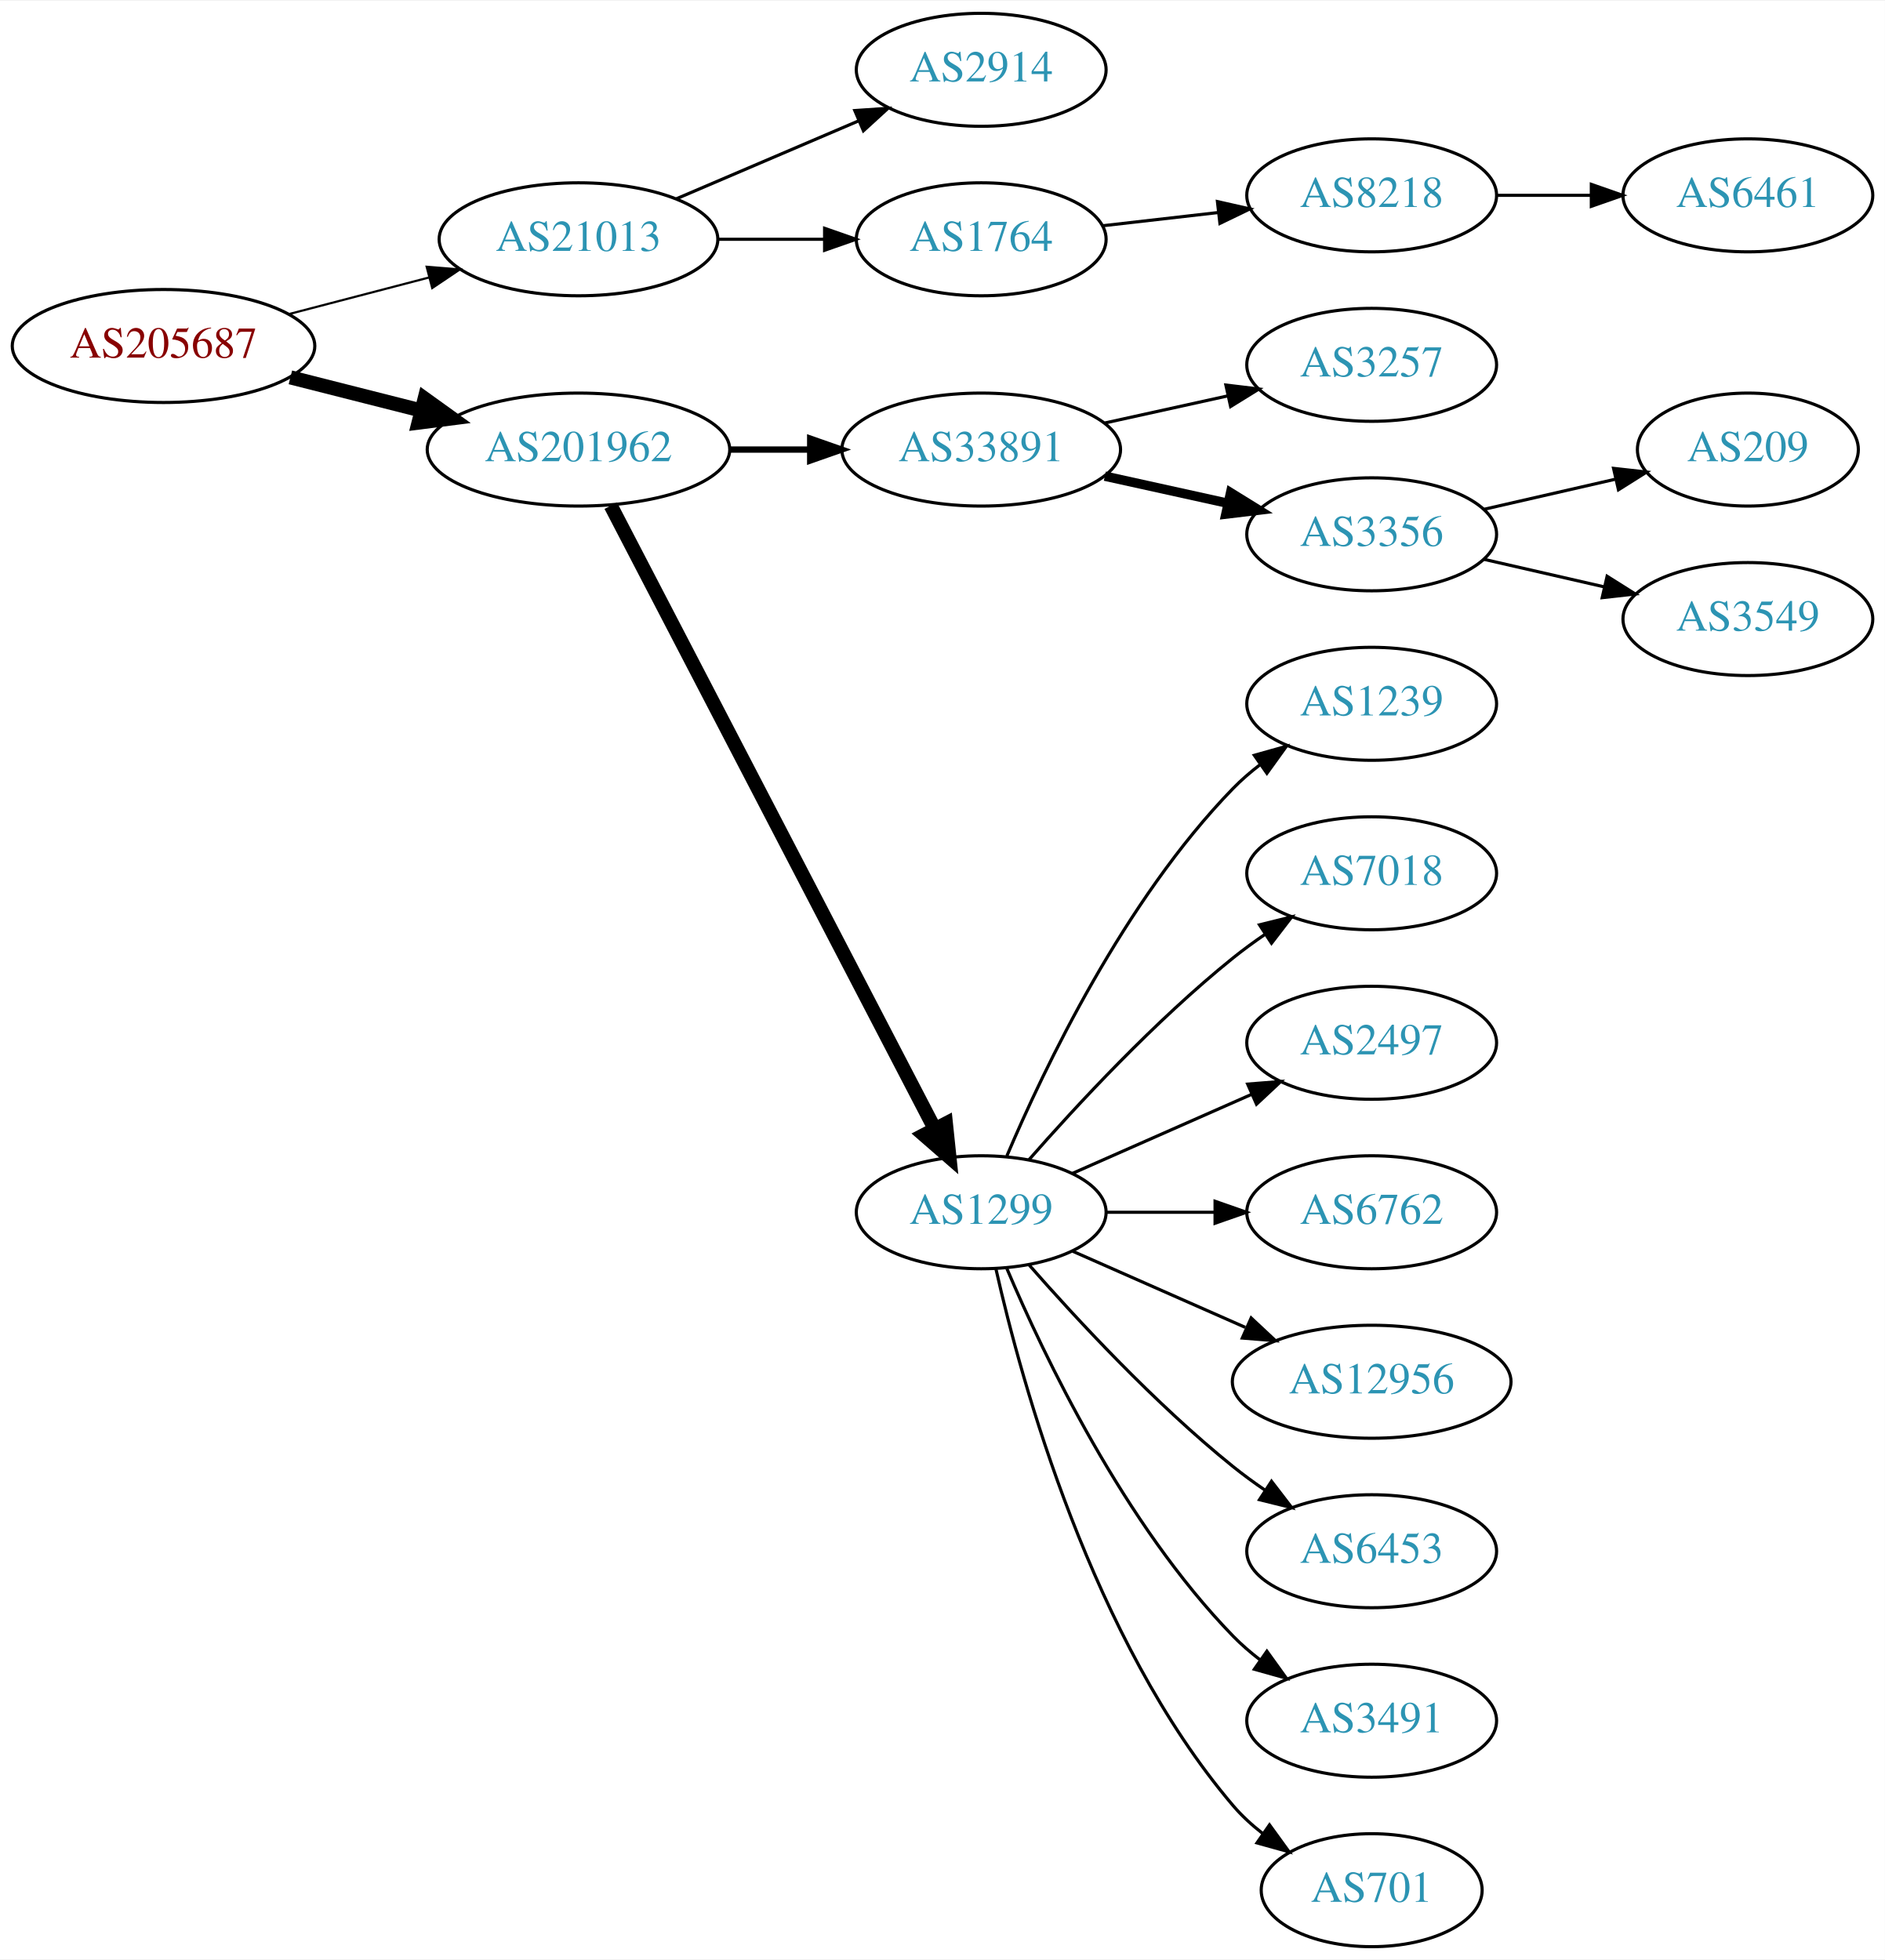
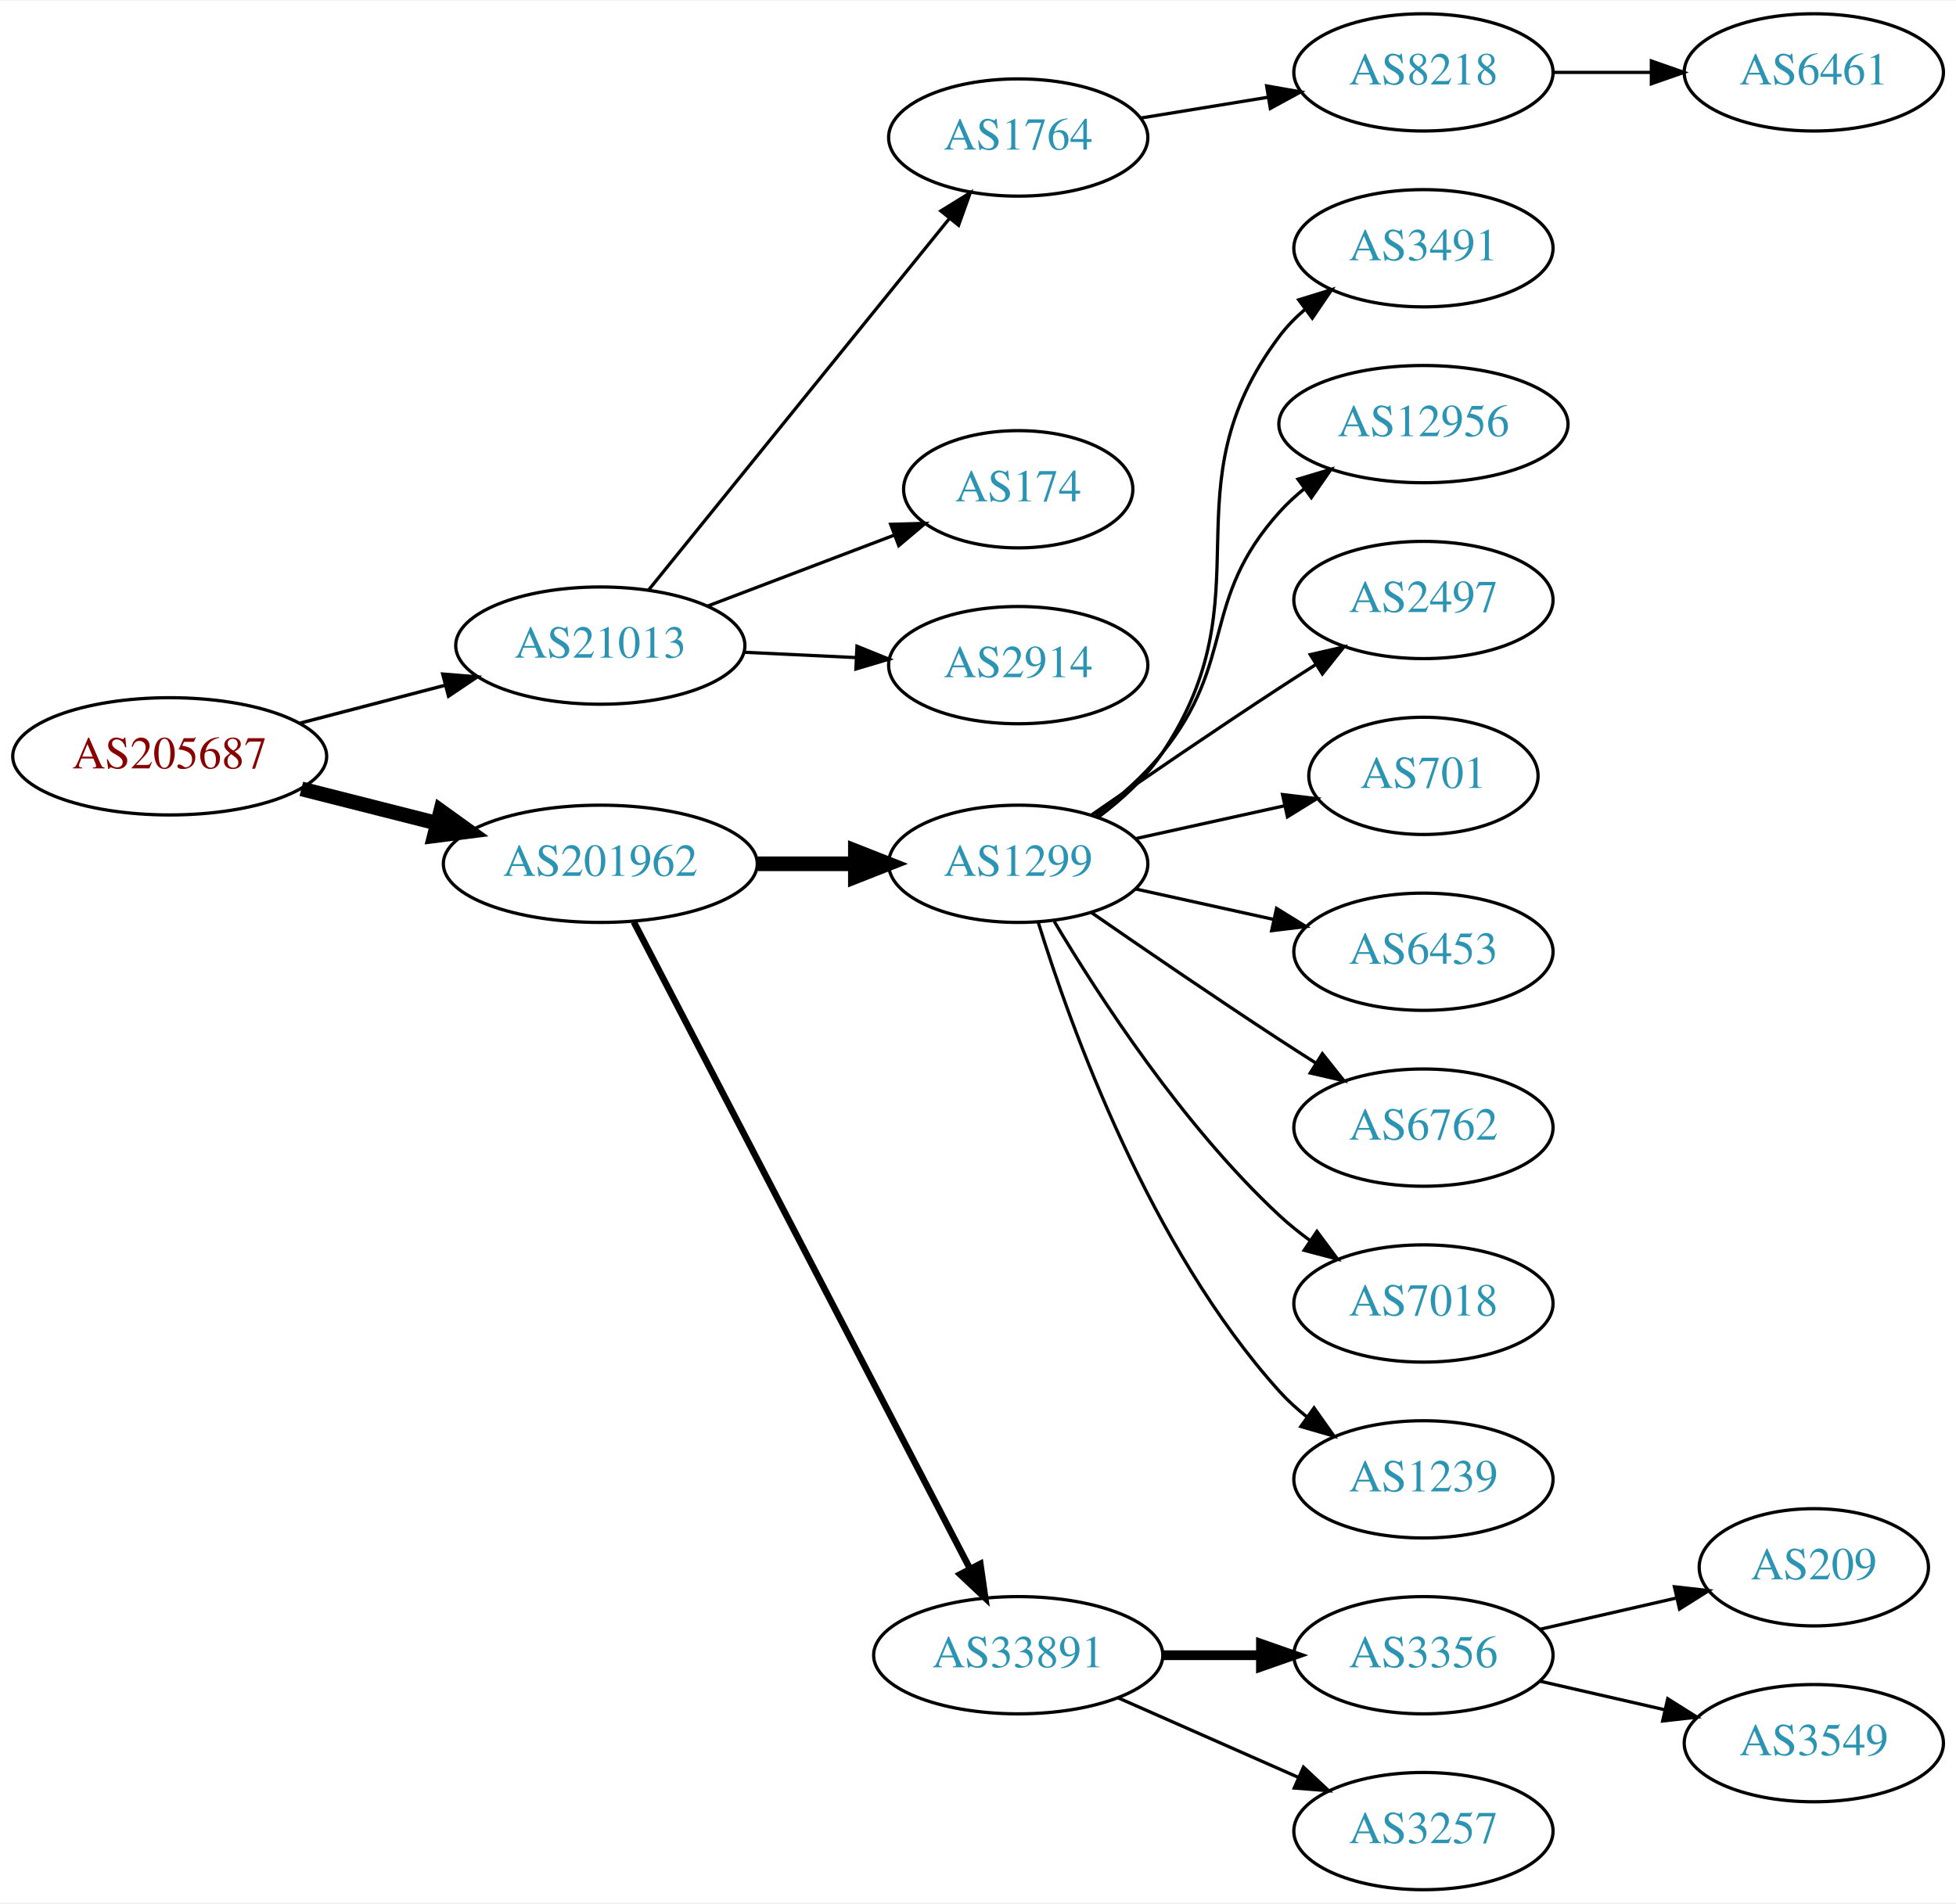
- <svg xmlns="http://www.w3.org/2000/svg" xmlns:xlink="http://www.w3.org/1999/xlink" width="600pt" height="624pt" viewBox="0.00 0.00 600.46 624.00">
-   <g id="graph0" class="graph" transform="scale(1 1) rotate(0) translate(4 620)">
-     <polygon fill="white" stroke="none" points="-4,4 -4,-620 596.46,-620 596.46,4 -4,4" />
+ <svg xmlns="http://www.w3.org/2000/svg" xmlns:xlink="http://www.w3.org/1999/xlink" width="600pt" height="584pt" viewBox="0.00 0.00 600.46 584.00">
+   <g id="graph0" class="graph" transform="scale(1 1) rotate(0) translate(4 580)">
+     <polygon fill="white" stroke="none" points="-4,4 -4,-580 596.46,-580 596.46,4 -4,4" />
    <g id="node1" class="node">
      <g id="a_node1">
        <a xlink:href="/asn/205687" xlink:title="AS205687 ~ HiERO GmbH [AT]">
-           <ellipse fill="#ffffff" stroke="black" cx="48.096" cy="-510" rx="48.192" ry="18" />
-           <text text-anchor="middle" x="48.096" y="-506.3" font-family="Times,serif" font-size="14.00" fill="#880000">AS205687</text>
+           <ellipse fill="#ffffff" stroke="black" cx="48.096" cy="-348" rx="48.192" ry="18" />
+           <text text-anchor="middle" x="48.096" y="-344.3" font-family="Times,serif" font-size="14.00" fill="#880000">AS205687</text>
        </a>
      </g>
    </g>
    <g id="node2" class="node">
      <g id="a_node2">
        <a xlink:href="/asn/21013" xlink:title="AS21013 ~ Wels, AT [AT]">
-           <ellipse fill="#ffffff" stroke="black" cx="180.287" cy="-544" rx="44.393" ry="18" />
-           <text text-anchor="middle" x="180.287" y="-540.3" font-family="Times,serif" font-size="14.00" fill="#2c94b3">AS21013</text>
+           <ellipse fill="#ffffff" stroke="black" cx="180.287" cy="-382" rx="44.393" ry="18" />
+           <text text-anchor="middle" x="180.287" y="-378.3" font-family="Times,serif" font-size="14.00" fill="#2c94b3">AS21013</text>
        </a>
      </g>
    </g>
    <g id="edge1" class="edge">
-       <path fill="none" stroke="black" stroke-width="0.692" d="M88.157,-520.201C102.154,-523.856 118.074,-528.014 132.648,-531.82" />
-       <polygon fill="black" stroke="black" stroke-width="0.692" points="131.923,-535.248 142.483,-534.388 133.691,-528.475 131.923,-535.248" />
+       <path fill="none" stroke="black" stroke-width="1.038" d="M88.157,-358.201C102.154,-361.856 118.074,-366.014 132.648,-369.82" />
+       <polygon fill="black" stroke="black" stroke-width="1.038" points="131.923,-373.248 142.483,-372.388 133.691,-366.475 131.923,-373.248" />
    </g>
    <g id="node3" class="node">
      <g id="a_node3">
        <a xlink:href="/asn/201962" xlink:title="AS201962 ~ RSM Connect [DE]">
-           <ellipse fill="#ffffff" stroke="black" cx="180.287" cy="-477" rx="48.192" ry="18" />
-           <text text-anchor="middle" x="180.287" y="-473.3" font-family="Times,serif" font-size="14.00" fill="#2c94b3">AS201962</text>
+           <ellipse fill="#ffffff" stroke="black" cx="180.287" cy="-315" rx="48.192" ry="18" />
+           <text text-anchor="middle" x="180.287" y="-311.3" font-family="Times,serif" font-size="14.00" fill="#2c94b3">AS201962</text>
        </a>
      </g>
    </g>
    <g id="edge2" class="edge">
-       <path fill="none" stroke="black" stroke-width="4.5" d="M88.511,-500.009C101.64,-496.682 116.428,-492.933 130.198,-489.443" />
-       <polygon fill="black" stroke="black" stroke-width="4.5" points="131.28,-493.231 140.006,-486.957 129.345,-485.597 131.28,-493.231" />
+       <path fill="none" stroke="black" stroke-width="4.5" d="M88.511,-338.009C101.64,-334.682 116.428,-330.933 130.198,-327.443" />
+       <polygon fill="black" stroke="black" stroke-width="4.5" points="131.28,-331.231 140.006,-324.957 129.345,-323.597 131.28,-331.231" />
    </g>
    <g id="node4" class="node">
      <g id="a_node4">
-         <a xlink:href="/asn/2914" xlink:title="AS2914 ~ NTT America, Inc. [US]">
-           <ellipse fill="#ffffff" stroke="black" cx="308.579" cy="-598" rx="39.794" ry="18" />
-           <text text-anchor="middle" x="308.579" y="-594.3" font-family="Times,serif" font-size="14.00" fill="#2c94b3">AS2914</text>
+         <a xlink:href="/asn/1764" xlink:title="AS1764 ~ NEXTLAYER-AS [AT]">
+           <ellipse fill="#ffffff" stroke="black" cx="308.579" cy="-538" rx="39.794" ry="18" />
+           <text text-anchor="middle" x="308.579" y="-534.3" font-family="Times,serif" font-size="14.00" fill="#2c94b3">AS1764</text>
        </a>
      </g>
    </g>
    <g id="edge3" class="edge">
-       <path fill="none" stroke="black" d="M211.537,-556.934C228.937,-564.374 250.96,-573.791 269.526,-581.729" />
-       <polygon fill="black" stroke="black" points="268.306,-585.014 278.877,-585.728 271.058,-578.578 268.306,-585.014" />
+       <path fill="none" stroke="black" d="M195.043,-398.992C217.344,-426.538 261.494,-481.074 287.37,-513.037" />
+       <polygon fill="black" stroke="black" points="284.828,-515.459 293.84,-521.029 290.268,-511.055 284.828,-515.459" />
    </g>
    <g id="node5" class="node">
      <g id="a_node5">
-         <a xlink:href="/asn/1764" xlink:title="AS1764 ~ NEXTLAYER-AS [AT]">
-           <ellipse fill="#ffffff" stroke="black" cx="308.579" cy="-544" rx="39.794" ry="18" />
-           <text text-anchor="middle" x="308.579" y="-540.3" font-family="Times,serif" font-size="14.00" fill="#2c94b3">AS1764</text>
+         <a xlink:href="/asn/174" xlink:title="AS174 ~ Cogent Communications [US]">
+           <ellipse fill="#ffffff" stroke="black" cx="308.579" cy="-430" rx="35.194" ry="18" />
+           <text text-anchor="middle" x="308.579" y="-426.3" font-family="Times,serif" font-size="14.00" fill="#2c94b3">AS174</text>
        </a>
      </g>
    </g>
    <g id="edge4" class="edge">
-       <path fill="none" stroke="black" d="M224.75,-544C235.675,-544 247.474,-544 258.647,-544" />
-       <polygon fill="black" stroke="black" points="258.689,-547.5 268.689,-544 258.689,-540.5 258.689,-547.5" />
-     </g>
-     <g id="node8" class="node">
-       <g id="a_node8">
-         <a xlink:href="/asn/33891" xlink:title="AS33891 ~ CORE-BACKBONE GMBH GLOBAL NETWORK [DE]">
-           <ellipse fill="#ffffff" stroke="black" cx="308.579" cy="-477" rx="44.393" ry="18" />
-           <text text-anchor="middle" x="308.579" y="-473.3" font-family="Times,serif" font-size="14.00" fill="#2c94b3">AS33891</text>
-         </a>
-       </g>
-     </g>
-     <g id="edge7" class="edge">
-       <path fill="none" stroke="black" stroke-width="2" d="M228.673,-477C236.933,-477 245.578,-477 253.99,-477" />
-       <polygon fill="black" stroke="black" stroke-width="2" points="254.096,-480.5 264.096,-477 254.096,-473.5 254.096,-480.5" />
+       <path fill="none" stroke="black" d="M213.156,-394.112C230.623,-400.751 252.362,-409.013 270.576,-415.936" />
+       <polygon fill="black" stroke="black" points="269.419,-419.241 280.01,-419.522 271.906,-412.697 269.419,-419.241" />
+     </g>
+     <g id="node6" class="node">
+       <g id="a_node6">
+         <a xlink:href="/asn/2914" xlink:title="AS2914 ~ NTT America, Inc. [US]">
+           <ellipse fill="#ffffff" stroke="black" cx="308.579" cy="-376" rx="39.794" ry="18" />
+           <text text-anchor="middle" x="308.579" y="-372.3" font-family="Times,serif" font-size="14.00" fill="#2c94b3">AS2914</text>
+         </a>
+       </g>
+     </g>
+     <g id="edge5" class="edge">
+       <path fill="none" stroke="black" d="M224.396,-379.952C235.448,-379.427 247.412,-378.858 258.73,-378.321" />
+       <polygon fill="black" stroke="black" points="259.075,-381.808 268.898,-377.838 258.743,-374.816 259.075,-381.808" />
    </g>
    <g id="node9" class="node">
      <g id="a_node9">
        <a xlink:href="/asn/1299" xlink:title="AS1299 ~ Telia Carrier [EU]">
-           <ellipse fill="#ffffff" stroke="black" cx="308.579" cy="-234" rx="39.794" ry="18" />
-           <text text-anchor="middle" x="308.579" y="-230.3" font-family="Times,serif" font-size="14.00" fill="#2c94b3">AS1299</text>
+           <ellipse fill="#ffffff" stroke="black" cx="308.579" cy="-315" rx="39.794" ry="18" />
+           <text text-anchor="middle" x="308.579" y="-311.3" font-family="Times,serif" font-size="14.00" fill="#2c94b3">AS1299</text>
        </a>
      </g>
    </g>
    <g id="edge8" class="edge">
-       <path fill="none" stroke="black" stroke-width="4.5" d="M190.574,-459.132C212.568,-416.811 267.932,-310.286 293.827,-260.461" />
-       <polygon fill="black" stroke="black" stroke-width="4.5" points="297.331,-262.256 298.449,-251.567 290.344,-258.624 297.331,-262.256" />
-     </g>
-     <g id="node6" class="node">
-       <g id="a_node6">
+       <path fill="none" stroke="black" stroke-width="4.5" d="M228.673,-315C238.439,-315 248.742,-315 258.565,-315" />
+       <polygon fill="black" stroke="black" stroke-width="4.5" points="258.584,-318.938 268.584,-315 258.584,-311.063 258.584,-318.938" />
+     </g>
+     <g id="node10" class="node">
+       <g id="a_node10">
+         <a xlink:href="/asn/33891" xlink:title="AS33891 ~ CORE-BACKBONE GMBH GLOBAL NETWORK [DE]">
+           <ellipse fill="#ffffff" stroke="black" cx="308.579" cy="-72" rx="44.393" ry="18" />
+           <text text-anchor="middle" x="308.579" y="-68.3" font-family="Times,serif" font-size="14.00" fill="#2c94b3">AS33891</text>
+         </a>
+       </g>
+     </g>
+     <g id="edge9" class="edge">
+       <path fill="none" stroke="black" stroke-width="2" d="M190.574,-297.132C212.568,-254.811 267.932,-148.286 293.827,-98.461" />
+       <polygon fill="black" stroke="black" stroke-width="2" points="296.943,-100.054 298.449,-89.567 290.732,-96.826 296.943,-100.054" />
+     </g>
+     <g id="node7" class="node">
+       <g id="a_node7">
        <a xlink:href="/asn/8218" xlink:title="AS8218 ~ legacy Neotelecoms [FR]">
          <ellipse fill="#ffffff" stroke="black" cx="432.971" cy="-558" rx="39.794" ry="18" />
          <text text-anchor="middle" x="432.971" y="-554.3" font-family="Times,serif" font-size="14.00" fill="#2c94b3">AS8218</text>
        </a>
      </g>
    </g>
-     <g id="edge5" class="edge">
-       <path fill="none" stroke="black" d="M347.299,-548.315C358.932,-549.645 371.9,-551.129 384.12,-552.527" />
-       <polygon fill="black" stroke="black" points="383.832,-556.016 394.165,-553.675 384.627,-549.062 383.832,-556.016" />
-     </g>
-     <g id="node7" class="node">
-       <g id="a_node7">
+     <g id="edge6" class="edge">
+       <path fill="none" stroke="black" d="M346.301,-544.001C358.524,-545.998 372.307,-548.25 385.187,-550.355" />
+       <polygon fill="black" stroke="black" points="384.842,-553.845 395.275,-552.004 385.971,-546.937 384.842,-553.845" />
+     </g>
+     <g id="node8" class="node">
+       <g id="a_node8">
        <a xlink:href="/asn/6461" xlink:title="AS6461 ~ Zayo Bandwidth [US]">
          <ellipse fill="#ffffff" stroke="black" cx="552.814" cy="-558" rx="39.794" ry="18" />
          <text text-anchor="middle" x="552.814" y="-554.3" font-family="Times,serif" font-size="14.00" fill="#2c94b3">AS6461</text>
        </a>
      </g>
    </g>
-     <g id="edge6" class="edge">
+     <g id="edge7" class="edge">
      <path fill="none" stroke="black" d="M472.884,-558C482.437,-558 492.787,-558 502.749,-558" />
      <polygon fill="black" stroke="black" points="502.942,-561.5 512.942,-558 502.942,-554.5 502.942,-561.5" />
    </g>
-     <g id="node10" class="node">
-       <g id="a_node10">
-         <a xlink:href="/asn/3257" xlink:title="AS3257 ~ GTT [DE]">
+     <g id="node15" class="node">
+       <g id="a_node15">
+         <a xlink:href="/asn/3491" xlink:title="AS3491 ~ PCCW Global, Inc. [US]">
          <ellipse fill="#ffffff" stroke="black" cx="432.971" cy="-504" rx="39.794" ry="18" />
-           <text text-anchor="middle" x="432.971" y="-500.3" font-family="Times,serif" font-size="14.00" fill="#2c94b3">AS3257</text>
-         </a>
-       </g>
-     </g>
-     <g id="edge9" class="edge">
-       <path fill="none" stroke="black" d="M347.969,-485.469C360.36,-488.202 374.207,-491.257 387.027,-494.085" />
-       <polygon fill="black" stroke="black" points="386.523,-497.558 397.042,-496.295 388.031,-490.722 386.523,-497.558" />
+           <text text-anchor="middle" x="432.971" y="-500.3" font-family="Times,serif" font-size="14.00" fill="#2c94b3">AS3491</text>
+         </a>
+       </g>
+     </g>
+     <g id="edge14" class="edge">
+       <path fill="none" stroke="black" d="M333.142,-329.315C340.338,-334.696 347.685,-341.382 352.775,-349 385.608,-398.136 353.333,-429.711 388.775,-477 391.029,-480.008 393.725,-482.761 396.655,-485.261" />
+       <polygon fill="black" stroke="black" points="394.688,-488.16 404.81,-491.29 398.85,-482.531 394.688,-488.16" />
+     </g>
+     <g id="node16" class="node">
+       <g id="a_node16">
+         <a xlink:href="/asn/12956" xlink:title="AS12956 ~ TELXIUS [ES]">
+           <ellipse fill="#ffffff" stroke="black" cx="432.971" cy="-450" rx="44.393" ry="18" />
+           <text text-anchor="middle" x="432.971" y="-446.3" font-family="Times,serif" font-size="14.00" fill="#2c94b3">AS12956</text>
+         </a>
+       </g>
+     </g>
+     <g id="edge15" class="edge">
+       <path fill="none" stroke="black" d="M332.37,-329.883C339.514,-335.302 347.026,-341.867 352.775,-349 375.726,-377.477 364.318,-395.806 388.775,-423 391.093,-425.577 393.713,-427.997 396.489,-430.249" />
+       <polygon fill="black" stroke="black" points="394.453,-433.096 404.602,-436.138 398.565,-427.431 394.453,-433.096" />
+     </g>
+     <g id="node17" class="node">
+       <g id="a_node17">
+         <a xlink:href="/asn/2497" xlink:title="AS2497 ~ Internet Initiative Japan Inc. [JP]">
+           <ellipse fill="#ffffff" stroke="black" cx="432.971" cy="-396" rx="39.794" ry="18" />
+           <text text-anchor="middle" x="432.971" y="-392.3" font-family="Times,serif" font-size="14.00" fill="#2c94b3">AS2497</text>
+         </a>
+       </g>
+     </g>
+     <g id="edge16" class="edge">
+       <path fill="none" stroke="black" d="M330.936,-329.901C346.787,-340.877 368.99,-356.079 388.775,-369 392.357,-371.339 396.128,-373.759 399.888,-376.144" />
+       <polygon fill="black" stroke="black" points="398.221,-379.231 408.549,-381.596 401.95,-373.307 398.221,-379.231" />
+     </g>
+     <g id="node18" class="node">
+       <g id="a_node18">
+         <a xlink:href="/asn/701" xlink:title="AS701 ~ UUNET [US]">
+           <ellipse fill="#ffffff" stroke="black" cx="432.971" cy="-342" rx="35.194" ry="18" />
+           <text text-anchor="middle" x="432.971" y="-338.3" font-family="Times,serif" font-size="14.00" fill="#2c94b3">AS701</text>
+         </a>
+       </g>
+     </g>
+     <g id="edge17" class="edge">
+       <path fill="none" stroke="black" d="M344.652,-322.737C358.885,-325.877 375.44,-329.529 390.284,-332.804" />
+       <polygon fill="black" stroke="black" points="389.719,-336.263 400.238,-335 391.227,-329.428 389.719,-336.263" />
+     </g>
+     <g id="node19" class="node">
+       <g id="a_node19">
+         <a xlink:href="/asn/6453" xlink:title="AS6453 ~ TATA COMMUNICATIONS (AMERICA) INC [US]">
+           <ellipse fill="#ffffff" stroke="black" cx="432.971" cy="-288" rx="39.794" ry="18" />
+           <text text-anchor="middle" x="432.971" y="-284.3" font-family="Times,serif" font-size="14.00" fill="#2c94b3">AS6453</text>
+         </a>
+       </g>
+     </g>
+     <g id="edge18" class="edge">
+       <path fill="none" stroke="black" d="M344.652,-307.263C357.839,-304.354 373.019,-301.005 386.984,-297.924" />
+       <polygon fill="black" stroke="black" points="387.882,-301.31 396.893,-295.738 386.374,-294.475 387.882,-301.31" />
+     </g>
+     <g id="node20" class="node">
+       <g id="a_node20">
+         <a xlink:href="/asn/6762" xlink:title="AS6762 ~ TELECOM ITALIA SPARKLE S.p.A. [IT]">
+           <ellipse fill="#ffffff" stroke="black" cx="432.971" cy="-234" rx="39.794" ry="18" />
+           <text text-anchor="middle" x="432.971" y="-230.3" font-family="Times,serif" font-size="14.00" fill="#2c94b3">AS6762</text>
+         </a>
+       </g>
+     </g>
+     <g id="edge19" class="edge">
+       <path fill="none" stroke="black" d="M330.936,-300.099C346.787,-289.123 368.99,-273.921 388.775,-261 392.357,-258.661 396.128,-256.241 399.888,-253.856" />
+       <polygon fill="black" stroke="black" points="401.95,-256.693 408.549,-248.404 398.221,-250.769 401.95,-256.693" />
+     </g>
+     <g id="node21" class="node">
+       <g id="a_node21">
+         <a xlink:href="/asn/7018" xlink:title="AS7018 ~ AT&amp;T Services, Inc. [US]">
+           <ellipse fill="#ffffff" stroke="black" cx="432.971" cy="-180" rx="39.794" ry="18" />
+           <text text-anchor="middle" x="432.971" y="-176.3" font-family="Times,serif" font-size="14.00" fill="#2c94b3">AS7018</text>
+         </a>
+       </g>
+     </g>
+     <g id="edge20" class="edge">
+       <path fill="none" stroke="black" d="M319.625,-297.329C333.196,-274.528 359.128,-234.528 388.775,-207 391.681,-204.301 394.895,-201.72 398.219,-199.297" />
+       <polygon fill="black" stroke="black" points="400.278,-202.13 406.597,-193.625 396.354,-196.333 400.278,-202.13" />
+     </g>
+     <g id="node22" class="node">
+       <g id="a_node22">
+         <a xlink:href="/asn/1239" xlink:title="AS1239 ~ Sprint [US]">
+           <ellipse fill="#ffffff" stroke="black" cx="432.971" cy="-126" rx="39.794" ry="18" />
+           <text text-anchor="middle" x="432.971" y="-122.3" font-family="Times,serif" font-size="14.00" fill="#2c94b3">AS1239</text>
+         </a>
+       </g>
+     </g>
+     <g id="edge21" class="edge">
+       <path fill="none" stroke="black" d="M314.717,-297.06C324.619,-265.021 348.957,-197.188 388.775,-153 391.291,-150.208 394.162,-147.599 397.201,-145.188" />
+       <polygon fill="black" stroke="black" points="399.385,-147.93 405.509,-139.285 395.33,-142.224 399.385,-147.93" />
    </g>
    <g id="node11" class="node">
      <g id="a_node11">
        <a xlink:href="/asn/3356" xlink:title="AS3356 ~ Level 3 Parent, LLC [US]">
-           <ellipse fill="#ffffff" stroke="black" cx="432.971" cy="-450" rx="39.794" ry="18" />
-           <text text-anchor="middle" x="432.971" y="-446.3" font-family="Times,serif" font-size="14.00" fill="#2c94b3">AS3356</text>
+           <ellipse fill="#ffffff" stroke="black" cx="432.971" cy="-72" rx="39.794" ry="18" />
+           <text text-anchor="middle" x="432.971" y="-68.3" font-family="Times,serif" font-size="14.00" fill="#2c94b3">AS3356</text>
        </a>
      </g>
    </g>
    <g id="edge10" class="edge">
-       <path fill="none" stroke="black" stroke-width="3" d="M347.969,-468.531C360.36,-465.798 374.207,-462.743 387.027,-459.915" />
-       <polygon fill="black" stroke="black" stroke-width="3" points="388.031,-463.278 397.042,-457.705 386.523,-456.442 388.031,-463.278" />
+       <path fill="none" stroke="black" stroke-width="3" d="M353.075,-72C362.764,-72 373.1,-72 382.993,-72" />
+       <polygon fill="black" stroke="black" stroke-width="3" points="383.096,-75.5 393.096,-72 383.096,-68.5 383.096,-75.5" />
    </g>
    <g id="node12" class="node">
      <g id="a_node12">
-         <a xlink:href="/asn/1239" xlink:title="AS1239 ~ Sprint [US]">
-           <ellipse fill="#ffffff" stroke="black" cx="432.971" cy="-396" rx="39.794" ry="18" />
-           <text text-anchor="middle" x="432.971" y="-392.3" font-family="Times,serif" font-size="14.00" fill="#2c94b3">AS1239</text>
+         <a xlink:href="/asn/3257" xlink:title="AS3257 ~ GTT [DE]">
+           <ellipse fill="#ffffff" stroke="black" cx="432.971" cy="-18" rx="39.794" ry="18" />
+           <text text-anchor="middle" x="432.971" y="-14.3" font-family="Times,serif" font-size="14.00" fill="#2c94b3">AS3257</text>
        </a>
      </g>
    </g>
    <g id="edge11" class="edge">
-       <path fill="none" stroke="black" d="M316.77,-251.975C328.536,-279.682 354.111,-333.348 388.775,-369 391.395,-371.695 394.336,-374.239 397.419,-376.608" />
-       <polygon fill="black" stroke="black" points="395.585,-379.597 405.787,-382.455 399.594,-373.859 395.585,-379.597" />
+       <path fill="none" stroke="black" d="M339.207,-58.928C355.801,-51.606 376.661,-42.403 394.394,-34.579" />
+       <polygon fill="black" stroke="black" points="396.141,-37.634 403.878,-30.395 393.316,-31.23 396.141,-37.634" />
    </g>
    <g id="node13" class="node">
      <g id="a_node13">
-         <a xlink:href="/asn/7018" xlink:title="AS7018 ~ AT&amp;T Services, Inc. [US]">
-           <ellipse fill="#ffffff" stroke="black" cx="432.971" cy="-342" rx="39.794" ry="18" />
-           <text text-anchor="middle" x="432.971" y="-338.3" font-family="Times,serif" font-size="14.00" fill="#2c94b3">AS7018</text>
+         <a xlink:href="/asn/209" xlink:title="AS209 ~ CenturyLink Communications, LLC [US]">
+           <ellipse fill="#ffffff" stroke="black" cx="552.814" cy="-99" rx="35.194" ry="18" />
+           <text text-anchor="middle" x="552.814" y="-95.3" font-family="Times,serif" font-size="14.00" fill="#2c94b3">AS209</text>
        </a>
      </g>
    </g>
    <g id="edge12" class="edge">
-       <path fill="none" stroke="black" d="M323.731,-250.663C338.833,-267.894 363.954,-295.024 388.775,-315 392.03,-317.62 395.556,-320.192 399.14,-322.646" />
-       <polygon fill="black" stroke="black" points="397.228,-325.577 407.513,-328.121 401.059,-319.719 397.228,-325.577" />
+       <path fill="none" stroke="black" d="M468.69,-79.955C481.783,-82.955 496.805,-86.397 510.446,-89.522" />
+       <polygon fill="black" stroke="black" points="510.024,-93.016 520.553,-91.838 511.587,-86.193 510.024,-93.016" />
    </g>
    <g id="node14" class="node">
      <g id="a_node14">
-         <a xlink:href="/asn/2497" xlink:title="AS2497 ~ Internet Initiative Japan Inc. [JP]">
-           <ellipse fill="#ffffff" stroke="black" cx="432.971" cy="-288" rx="39.794" ry="18" />
-           <text text-anchor="middle" x="432.971" y="-284.3" font-family="Times,serif" font-size="14.00" fill="#2c94b3">AS2497</text>
+         <a xlink:href="/asn/3549" xlink:title="AS3549 ~ Level 3 Parent, LLC [US]">
+           <ellipse fill="#ffffff" stroke="black" cx="552.814" cy="-45" rx="39.794" ry="18" />
+           <text text-anchor="middle" x="552.814" y="-41.3" font-family="Times,serif" font-size="14.00" fill="#2c94b3">AS3549</text>
        </a>
      </g>
    </g>
    <g id="edge13" class="edge">
-       <path fill="none" stroke="black" d="M337.658,-246.389C354.606,-253.866 376.403,-263.483 394.773,-271.588" />
-       <polygon fill="black" stroke="black" points="393.461,-274.834 404.023,-275.669 396.286,-268.43 393.461,-274.834" />
-     </g>
-     <g id="node15" class="node">
-       <g id="a_node15">
-         <a xlink:href="/asn/6762" xlink:title="AS6762 ~ TELECOM ITALIA SPARKLE S.p.A. [IT]">
-           <ellipse fill="#ffffff" stroke="black" cx="432.971" cy="-234" rx="39.794" ry="18" />
-           <text text-anchor="middle" x="432.971" y="-230.3" font-family="Times,serif" font-size="14.00" fill="#2c94b3">AS6762</text>
-         </a>
-       </g>
-     </g>
-     <g id="edge14" class="edge">
-       <path fill="none" stroke="black" d="M348.305,-234C359.243,-234 371.294,-234 382.76,-234" />
-       <polygon fill="black" stroke="black" points="383.077,-237.5 393.077,-234 383.077,-230.5 383.077,-237.5" />
-     </g>
-     <g id="node16" class="node">
-       <g id="a_node16">
-         <a xlink:href="/asn/12956" xlink:title="AS12956 ~ TELXIUS [ES]">
-           <ellipse fill="#ffffff" stroke="black" cx="432.971" cy="-180" rx="44.393" ry="18" />
-           <text text-anchor="middle" x="432.971" y="-176.3" font-family="Times,serif" font-size="14.00" fill="#2c94b3">AS12956</text>
-         </a>
-       </g>
-     </g>
-     <g id="edge15" class="edge">
-       <path fill="none" stroke="black" d="M337.658,-221.611C353.974,-214.413 374.785,-205.231 392.704,-197.325" />
-       <polygon fill="black" stroke="black" points="394.579,-200.323 402.315,-193.084 391.753,-193.919 394.579,-200.323" />
-     </g>
-     <g id="node17" class="node">
-       <g id="a_node17">
-         <a xlink:href="/asn/6453" xlink:title="AS6453 ~ TATA COMMUNICATIONS (AMERICA) INC [US]">
-           <ellipse fill="#ffffff" stroke="black" cx="432.971" cy="-126" rx="39.794" ry="18" />
-           <text text-anchor="middle" x="432.971" y="-122.3" font-family="Times,serif" font-size="14.00" fill="#2c94b3">AS6453</text>
-         </a>
-       </g>
-     </g>
-     <g id="edge16" class="edge">
-       <path fill="none" stroke="black" d="M323.731,-217.337C338.833,-200.106 363.954,-172.976 388.775,-153 392.03,-150.38 395.556,-147.808 399.14,-145.354" />
-       <polygon fill="black" stroke="black" points="401.059,-148.281 407.513,-139.879 397.228,-142.423 401.059,-148.281" />
-     </g>
-     <g id="node18" class="node">
-       <g id="a_node18">
-         <a xlink:href="/asn/3491" xlink:title="AS3491 ~ PCCW Global, Inc. [US]">
-           <ellipse fill="#ffffff" stroke="black" cx="432.971" cy="-72" rx="39.794" ry="18" />
-           <text text-anchor="middle" x="432.971" y="-68.3" font-family="Times,serif" font-size="14.00" fill="#2c94b3">AS3491</text>
-         </a>
-       </g>
-     </g>
-     <g id="edge17" class="edge">
-       <path fill="none" stroke="black" d="M316.77,-216.025C328.536,-188.318 354.111,-134.652 388.775,-99 391.395,-96.305 394.336,-93.761 397.419,-91.392" />
-       <polygon fill="black" stroke="black" points="399.594,-94.141 405.787,-85.545 395.585,-88.403 399.594,-94.141" />
-     </g>
-     <g id="node19" class="node">
-       <g id="a_node19">
-         <a xlink:href="/asn/701" xlink:title="AS701 ~ UUNET [US]">
-           <ellipse fill="#ffffff" stroke="black" cx="432.971" cy="-18" rx="35.194" ry="18" />
-           <text text-anchor="middle" x="432.971" y="-14.3" font-family="Times,serif" font-size="14.00" fill="#2c94b3">AS701</text>
-         </a>
-       </g>
-     </g>
-     <g id="edge18" class="edge">
-       <path fill="none" stroke="black" d="M313.273,-215.925C321.413,-179.852 343.846,-97.86 388.775,-45 391.546,-41.74 394.812,-38.748 398.287,-36.039" />
-       <polygon fill="black" stroke="black" points="400.423,-38.818 406.641,-30.239 396.43,-33.068 400.423,-38.818" />
-     </g>
-     <g id="node20" class="node">
-       <g id="a_node20">
-         <a xlink:href="/asn/209" xlink:title="AS209 ~ CenturyLink Communications, LLC [US]">
-           <ellipse fill="#ffffff" stroke="black" cx="552.814" cy="-477" rx="35.194" ry="18" />
-           <text text-anchor="middle" x="552.814" y="-473.3" font-family="Times,serif" font-size="14.00" fill="#2c94b3">AS209</text>
-         </a>
-       </g>
-     </g>
-     <g id="edge19" class="edge">
-       <path fill="none" stroke="black" d="M468.69,-457.955C481.783,-460.955 496.805,-464.396 510.446,-467.522" />
-       <polygon fill="black" stroke="black" points="510.024,-471.016 520.553,-469.838 511.587,-464.193 510.024,-471.016" />
-     </g>
-     <g id="node21" class="node">
-       <g id="a_node21">
-         <a xlink:href="/asn/3549" xlink:title="AS3549 ~ Level 3 Parent, LLC [US]">
-           <ellipse fill="#ffffff" stroke="black" cx="552.814" cy="-423" rx="39.794" ry="18" />
-           <text text-anchor="middle" x="552.814" y="-419.3" font-family="Times,serif" font-size="14.00" fill="#2c94b3">AS3549</text>
-         </a>
-       </g>
-     </g>
-     <g id="edge20" class="edge">
-       <path fill="none" stroke="black" d="M468.69,-442.045C480.69,-439.296 494.311,-436.175 507.004,-433.267" />
-       <polygon fill="black" stroke="black" points="507.97,-436.636 516.935,-430.991 506.406,-429.813 507.97,-436.636" />
+       <path fill="none" stroke="black" d="M468.69,-64.045C480.69,-61.296 494.311,-58.175 507.004,-55.267" />
+       <polygon fill="black" stroke="black" points="507.97,-58.636 516.935,-52.991 506.406,-51.813 507.97,-58.636" />
    </g>
  </g>
</svg>
